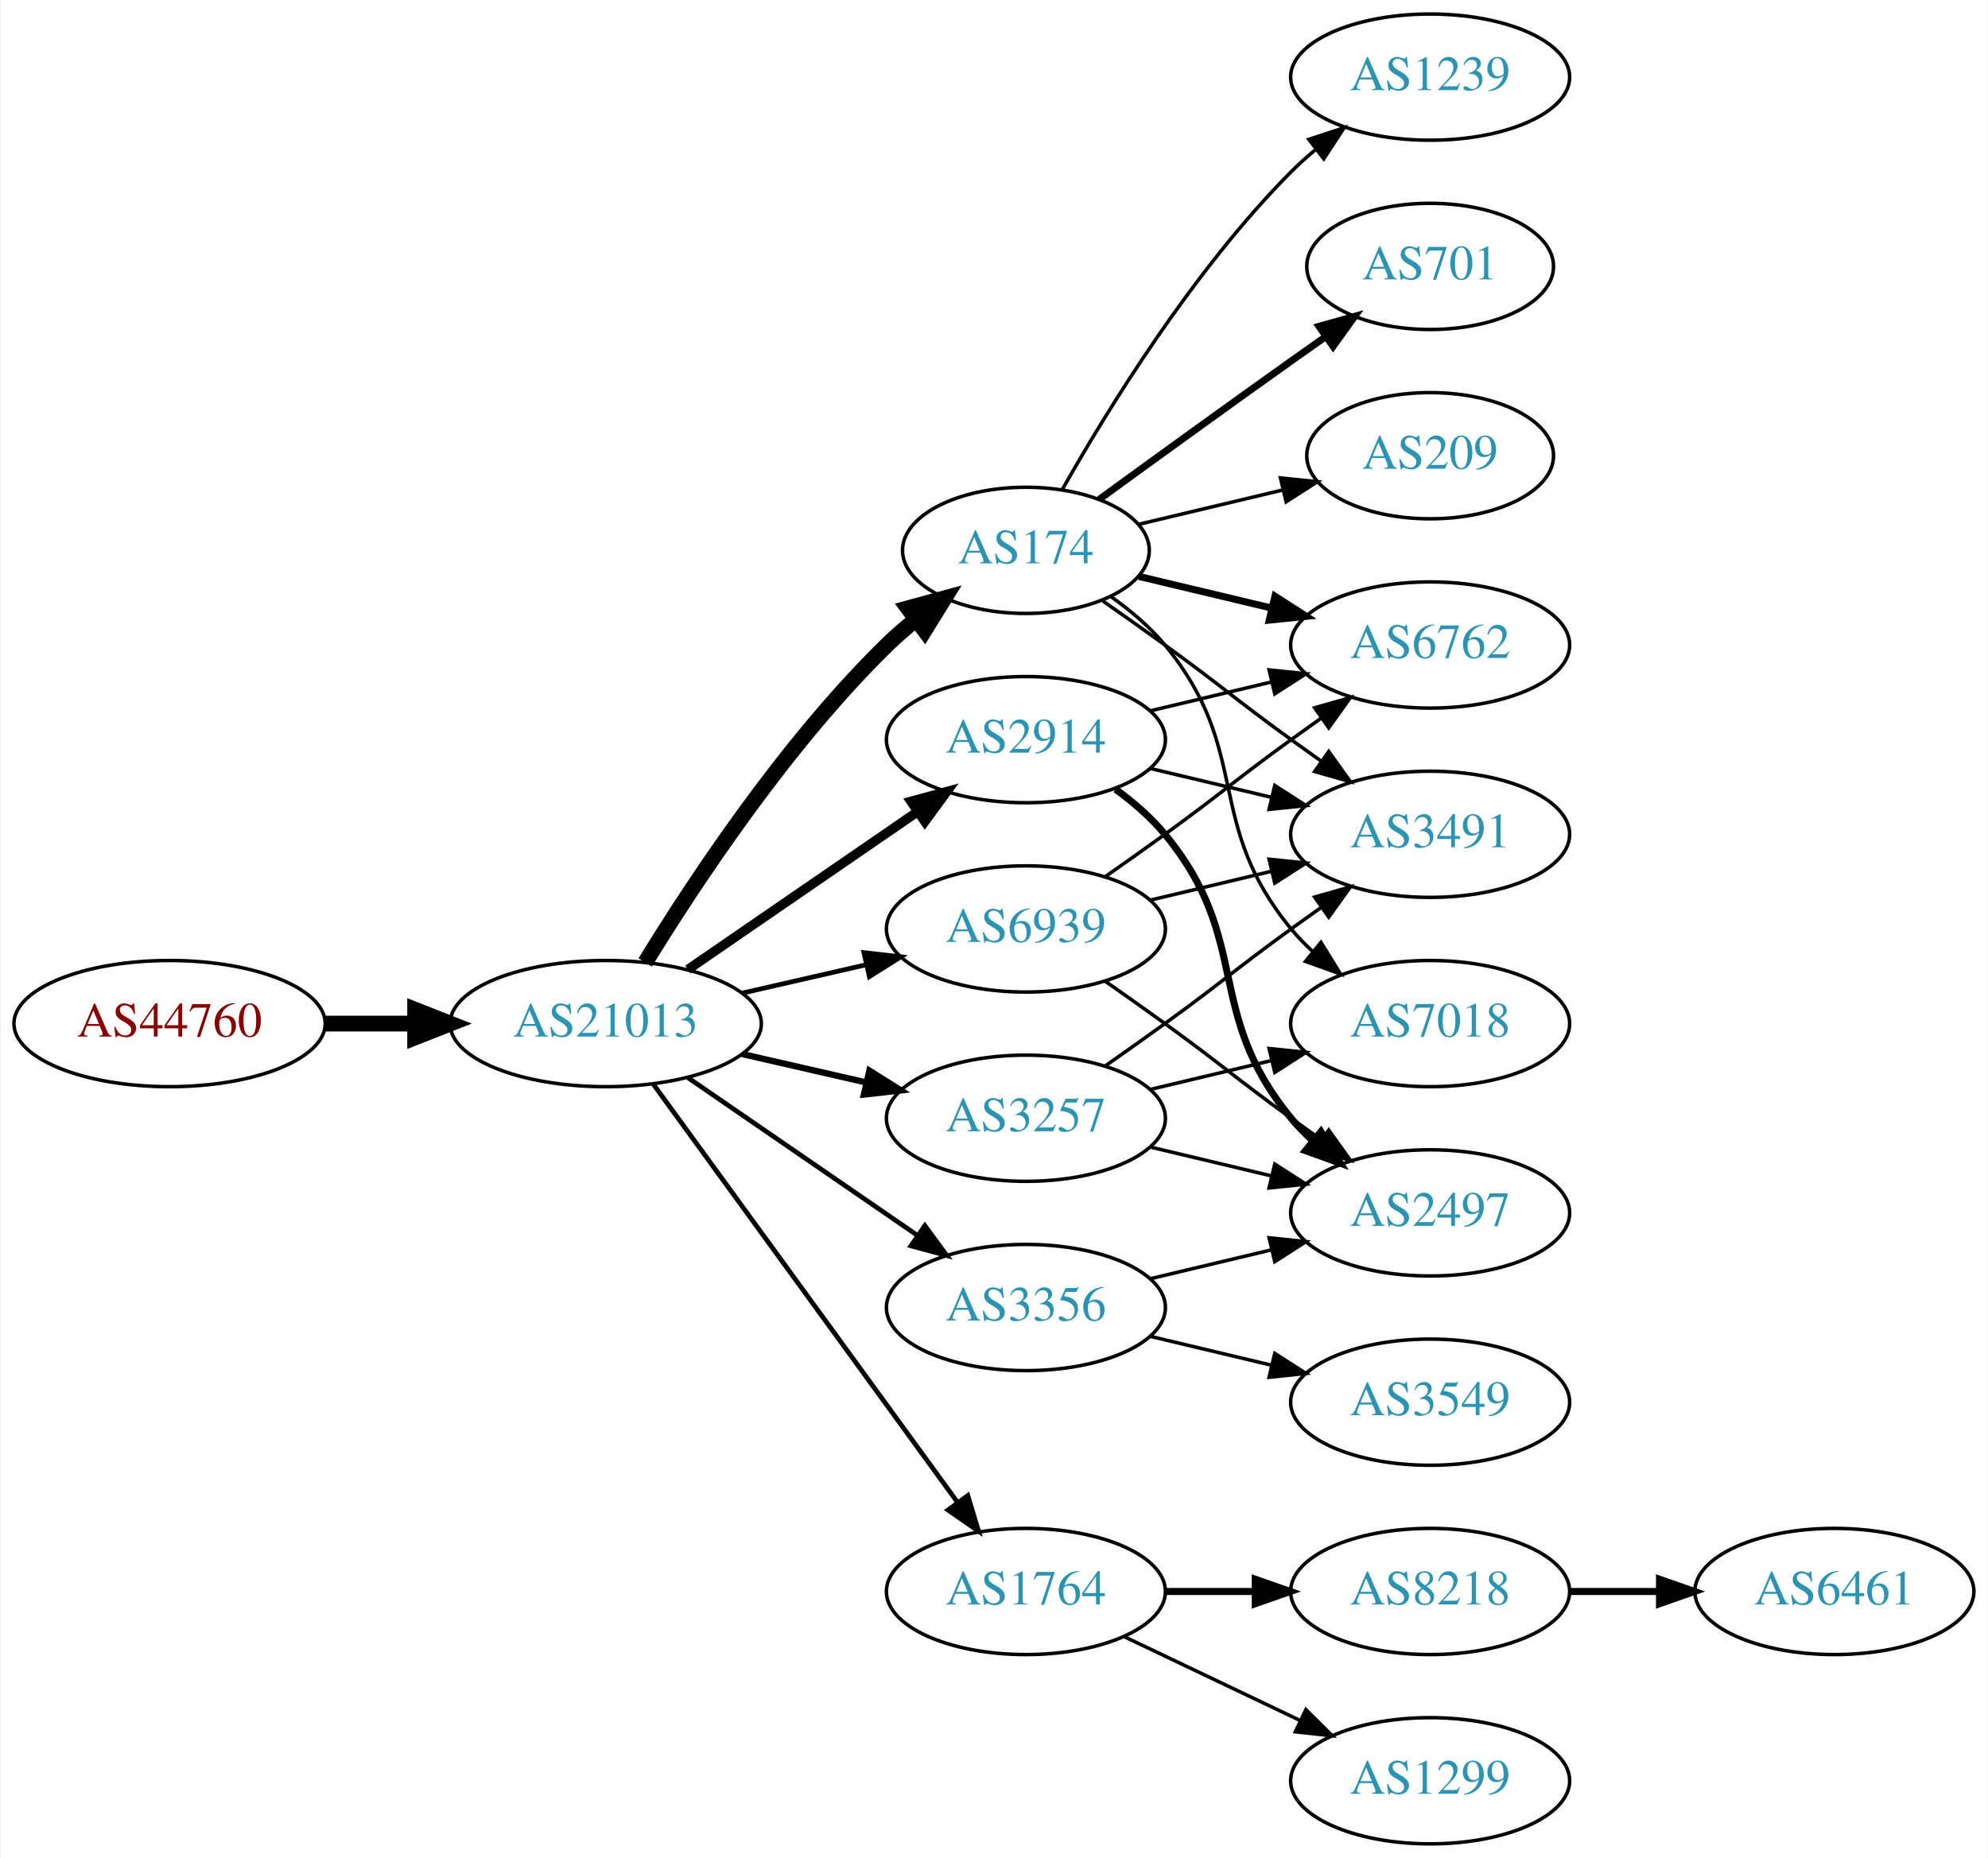
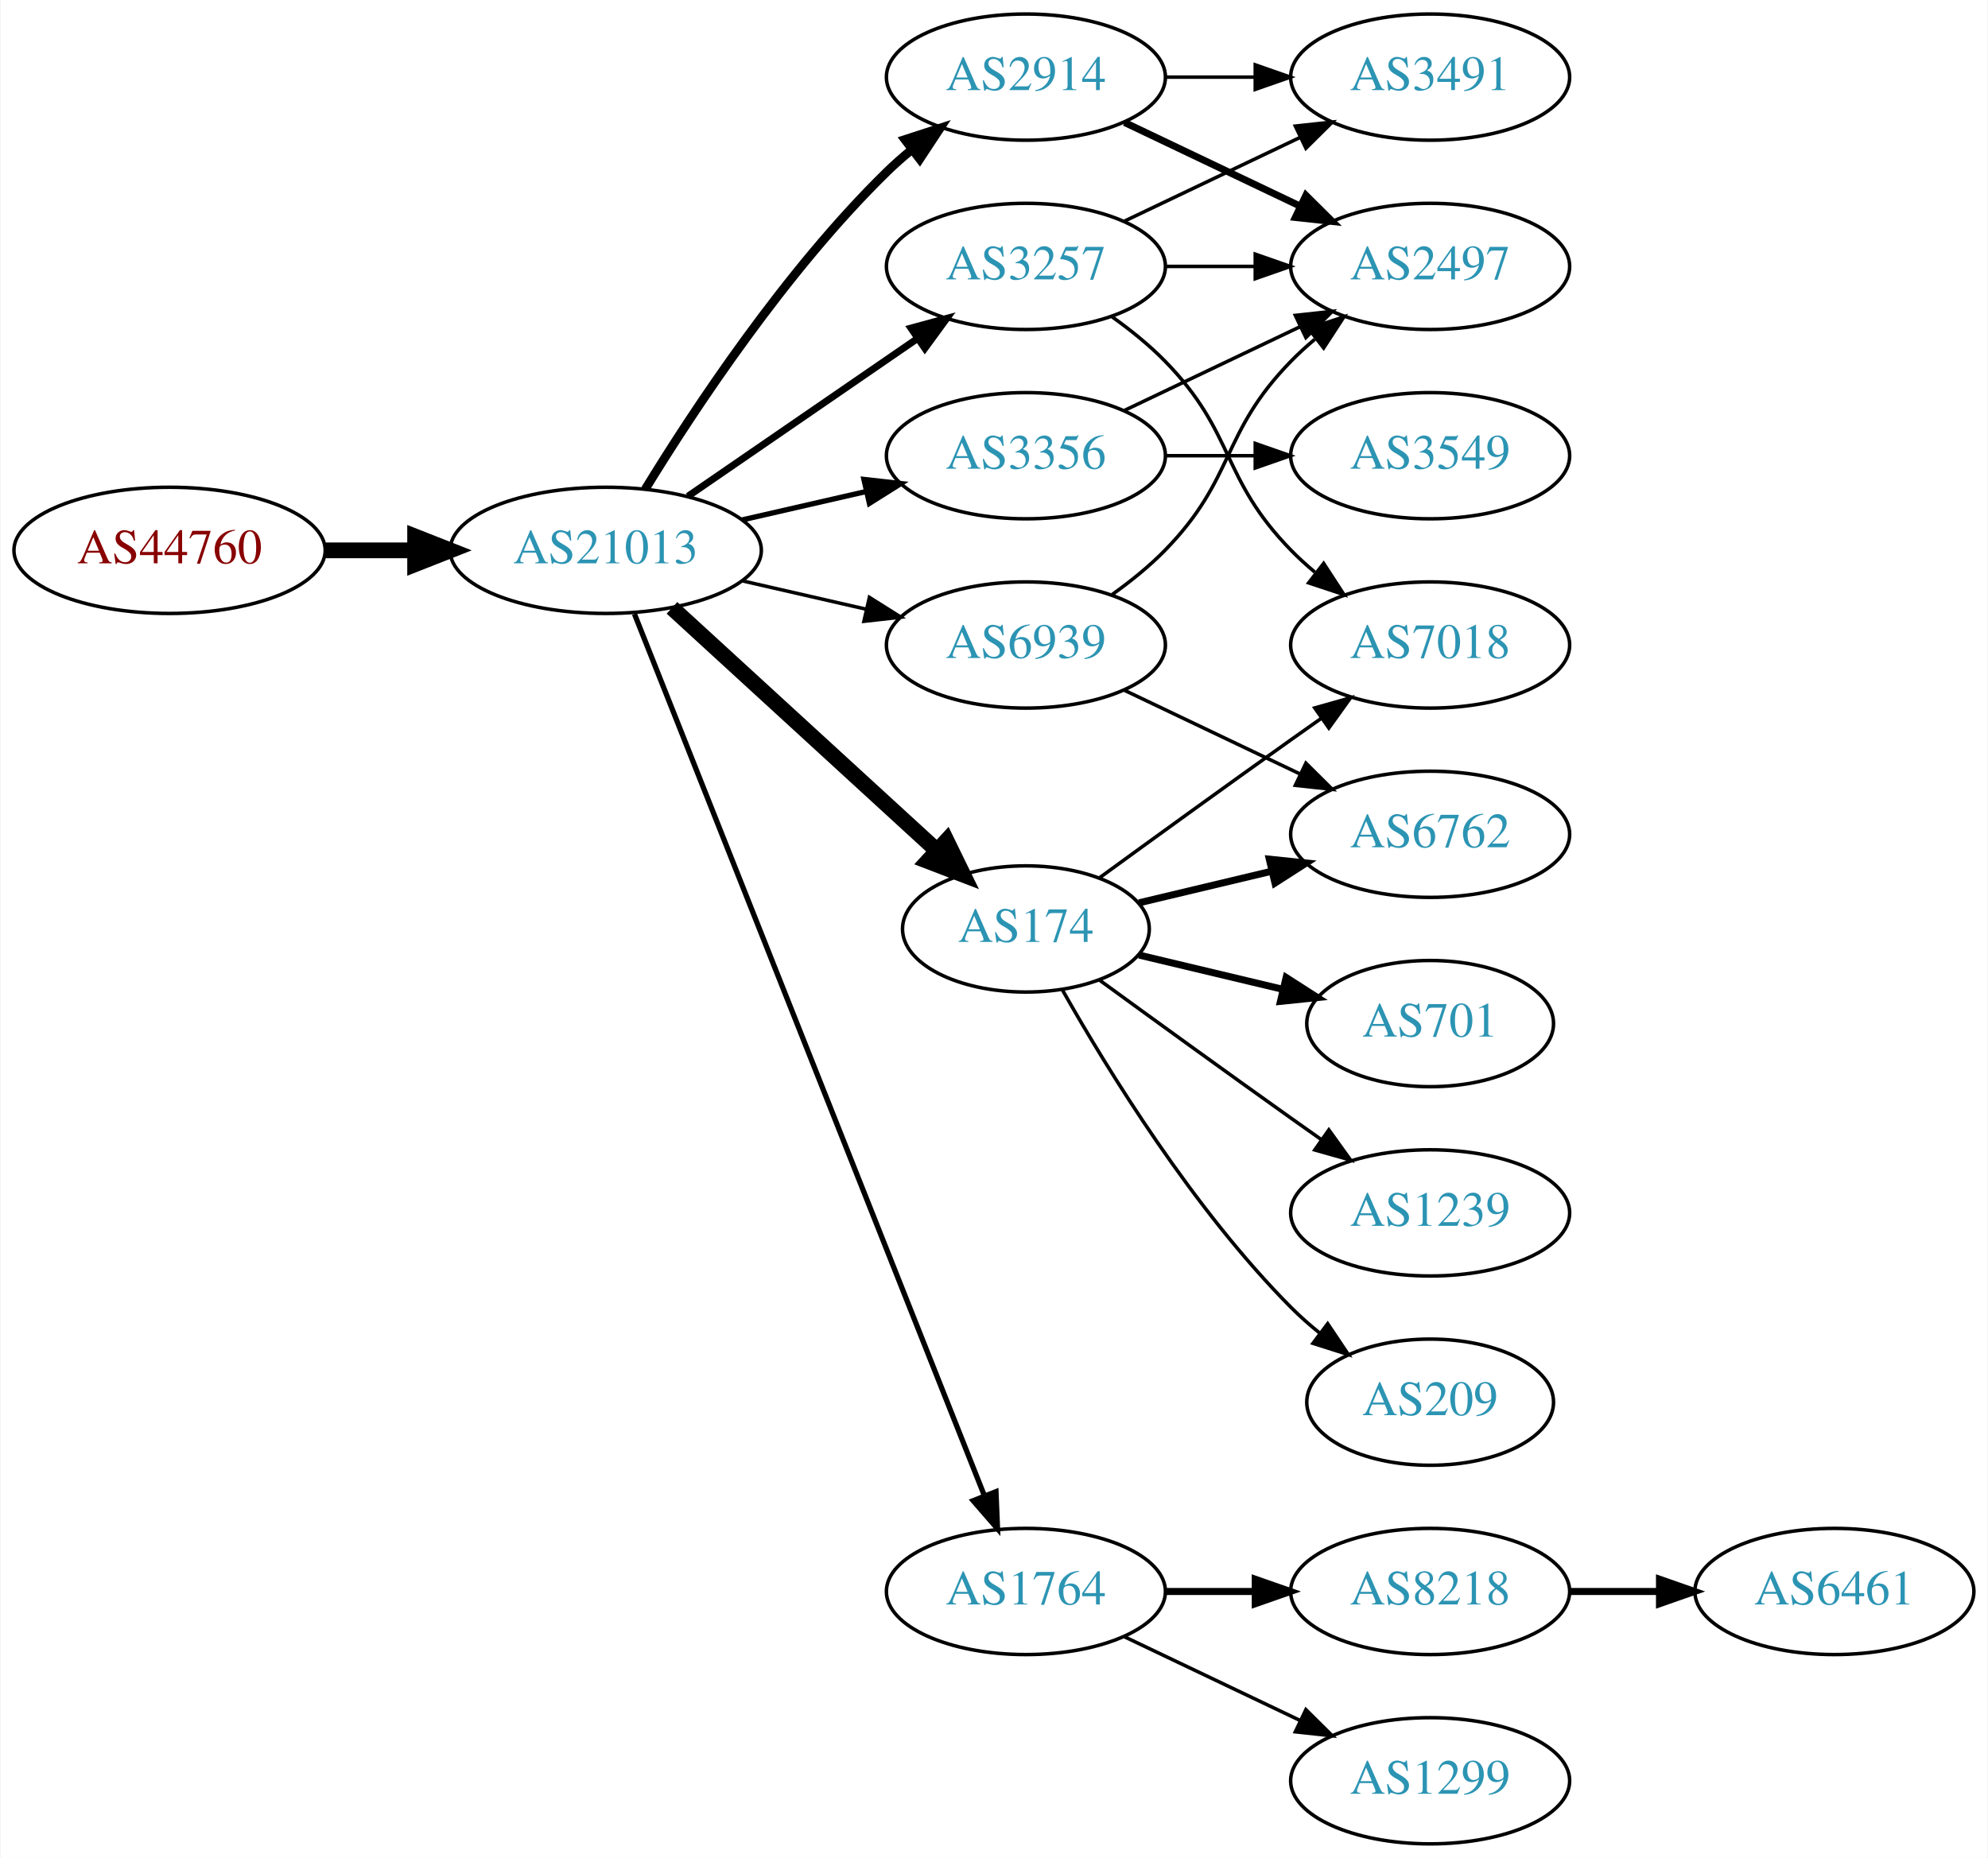
<svg xmlns="http://www.w3.org/2000/svg" xmlns:xlink="http://www.w3.org/1999/xlink" width="567pt" height="530pt" viewBox="0.00 0.00 566.66 530.00">
  <g id="graph0" class="graph" transform="scale(1 1) rotate(0) translate(4 526)">
    <polygon fill="white" stroke="none" points="-4,4 -4,-526 562.663,-526 562.663,4 -4,4" />
    <g id="node1" class="node">
      <g id="a_node1">
        <a xlink:href="/asn/44760" xlink:title="AS44760 ~ Skidata AG [AT]">
-           <ellipse fill="#ffffff" stroke="black" cx="44.196" cy="-234" rx="44.393" ry="18" />
-           <text text-anchor="middle" x="44.196" y="-230.3" font-family="Times,serif" font-size="14.00" fill="#880000">AS44760</text>
+           <ellipse fill="#ffffff" stroke="black" cx="44.196" cy="-369" rx="44.393" ry="18" />
+           <text text-anchor="middle" x="44.196" y="-365.3" font-family="Times,serif" font-size="14.00" fill="#880000">AS44760</text>
        </a>
      </g>
    </g>
    <g id="node2" class="node">
      <g id="a_node2">
        <a xlink:href="/asn/21013" xlink:title="AS21013 ~ Wels, AT [AT]">
-           <ellipse fill="#ffffff" stroke="black" cx="168.588" cy="-234" rx="44.393" ry="18" />
-           <text text-anchor="middle" x="168.588" y="-230.3" font-family="Times,serif" font-size="14.00" fill="#2c94b3">AS21013</text>
+           <ellipse fill="#ffffff" stroke="black" cx="168.588" cy="-369" rx="44.393" ry="18" />
+           <text text-anchor="middle" x="168.588" y="-365.3" font-family="Times,serif" font-size="14.00" fill="#2c94b3">AS21013</text>
        </a>
      </g>
    </g>
    <g id="edge1" class="edge">
-       <path fill="none" stroke="black" stroke-width="4.5" d="M88.692,-234C96.898,-234 105.569,-234 114.041,-234" />
-       <polygon fill="black" stroke="black" stroke-width="4.5" points="114.233,-237.938 124.233,-234 114.233,-230.063 114.233,-237.938" />
+       <path fill="none" stroke="black" stroke-width="4.5" d="M88.692,-369C96.898,-369 105.569,-369 114.041,-369" />
+       <polygon fill="black" stroke="black" stroke-width="4.5" points="114.233,-372.938 124.233,-369 114.233,-365.063 114.233,-372.938" />
    </g>
    <g id="node3" class="node">
      <g id="a_node3">
-         <a xlink:href="/asn/174" xlink:title="AS174 ~ Cogent Communications [US]">
-           <ellipse fill="#ffffff" stroke="black" cx="288.431" cy="-369" rx="35.194" ry="18" />
-           <text text-anchor="middle" x="288.431" y="-365.3" font-family="Times,serif" font-size="14.00" fill="#2c94b3">AS174</text>
+         <a xlink:href="/asn/2914" xlink:title="AS2914 ~ NTT America, Inc. [US]">
+           <ellipse fill="#ffffff" stroke="black" cx="288.431" cy="-504" rx="39.794" ry="18" />
+           <text text-anchor="middle" x="288.431" y="-500.3" font-family="Times,serif" font-size="14.00" fill="#2c94b3">AS2914</text>
        </a>
      </g>
    </g>
    <g id="edge2" class="edge">
-       <path fill="none" stroke="black" stroke-width="4.5" d="M179.854,-251.44C193.662,-273.991 219.851,-313.722 248.784,-342 251.32,-344.478 254.103,-346.89 256.979,-349.188" />
-       <polygon fill="black" stroke="black" stroke-width="4.5" points="254.826,-352.495 265.195,-355.321 259.537,-346.184 254.826,-352.495" />
+       <path fill="none" stroke="black" stroke-width="2.5" d="M179.854,-386.44C193.662,-408.991 219.851,-448.722 248.784,-477 250.924,-479.092 253.242,-481.137 255.642,-483.106" />
+       <polygon fill="black" stroke="black" stroke-width="2.5" points="253.908,-486.185 263.983,-489.464 258.152,-480.618 253.908,-486.185" />
    </g>
    <g id="node4" class="node">
      <g id="a_node4">
-         <a xlink:href="/asn/3356" xlink:title="AS3356 ~ Level 3 Parent, LLC [US]">
-           <ellipse fill="#ffffff" stroke="black" cx="288.431" cy="-153" rx="39.794" ry="18" />
-           <text text-anchor="middle" x="288.431" y="-149.3" font-family="Times,serif" font-size="14.00" fill="#2c94b3">AS3356</text>
+         <a xlink:href="/asn/174" xlink:title="AS174 ~ Cogent Communications [US]">
+           <ellipse fill="#ffffff" stroke="black" cx="288.431" cy="-261" rx="35.194" ry="18" />
+           <text text-anchor="middle" x="288.431" y="-257.3" font-family="Times,serif" font-size="14.00" fill="#2c94b3">AS174</text>
        </a>
      </g>
    </g>
    <g id="edge3" class="edge">
-       <path fill="none" stroke="black" stroke-width="1.35" d="M192.031,-218.574C210.612,-205.802 237.173,-187.545 257.553,-173.537" />
-       <polygon fill="black" stroke="black" stroke-width="1.35" points="259.609,-176.371 265.867,-167.822 255.643,-170.602 259.609,-176.371" />
+       <path fill="none" stroke="black" stroke-width="4.5" d="M187.486,-352.597C207.645,-334.122 240.521,-303.991 263.024,-283.368" />
+       <polygon fill="black" stroke="black" stroke-width="4.5" points="265.802,-286.164 270.514,-276.504 260.481,-280.358 265.802,-286.164" />
    </g>
    <g id="node5" class="node">
      <g id="a_node5">
-         <a xlink:href="/asn/2914" xlink:title="AS2914 ~ NTT America, Inc. [US]">
-           <ellipse fill="#ffffff" stroke="black" cx="288.431" cy="-315" rx="39.794" ry="18" />
-           <text text-anchor="middle" x="288.431" y="-311.3" font-family="Times,serif" font-size="14.00" fill="#2c94b3">AS2914</text>
+         <a xlink:href="/asn/3257" xlink:title="AS3257 ~ GTT [DE]">
+           <ellipse fill="#ffffff" stroke="black" cx="288.431" cy="-450" rx="39.794" ry="18" />
+           <text text-anchor="middle" x="288.431" y="-446.3" font-family="Times,serif" font-size="14.00" fill="#2c94b3">AS3257</text>
        </a>
      </g>
    </g>
    <g id="edge4" class="edge">
-       <path fill="none" stroke="black" stroke-width="2.7" d="M192.031,-249.426C210.612,-262.198 237.173,-280.455 257.553,-294.463" />
-       <polygon fill="black" stroke="black" stroke-width="2.7" points="255.643,-297.398 265.867,-300.178 259.609,-291.629 255.643,-297.398" />
+       <path fill="none" stroke="black" stroke-width="2" d="M192.031,-384.426C210.612,-397.198 237.173,-415.455 257.553,-429.463" />
+       <polygon fill="black" stroke="black" stroke-width="2" points="255.643,-432.398 265.867,-435.178 259.609,-426.629 255.643,-432.398" />
    </g>
    <g id="node6" class="node">
      <g id="a_node6">
-         <a xlink:href="/asn/3257" xlink:title="AS3257 ~ GTT [DE]">
-           <ellipse fill="#ffffff" stroke="black" cx="288.431" cy="-207" rx="39.794" ry="18" />
-           <text text-anchor="middle" x="288.431" y="-203.3" font-family="Times,serif" font-size="14.00" fill="#2c94b3">AS3257</text>
-         </a>
-       </g>
-     </g>
-     <g id="edge5" class="edge">
-       <path fill="none" stroke="black" stroke-width="1.8" d="M207.523,-225.308C218.764,-222.733 231.176,-219.889 242.799,-217.226" />
-       <polygon fill="black" stroke="black" stroke-width="1.8" points="243.795,-220.588 252.761,-214.943 242.232,-213.765 243.795,-220.588" />
-     </g>
-     <g id="node7" class="node">
-       <g id="a_node7">
        <a xlink:href="/asn/1764" xlink:title="AS1764 ~ NEXTLAYER-AS [AT]">
          <ellipse fill="#ffffff" stroke="black" cx="288.431" cy="-72" rx="39.794" ry="18" />
          <text text-anchor="middle" x="288.431" y="-68.3" font-family="Times,serif" font-size="14.00" fill="#2c94b3">AS1764</text>
        </a>
      </g>
    </g>
+     <g id="edge5" class="edge">
+       <path fill="none" stroke="black" stroke-width="1.5" d="M176.782,-350.868C196.717,-300.627 252.759,-159.385 276.54,-99.447" />
+       <polygon fill="black" stroke="black" stroke-width="1.5" points="279.896,-100.48 280.331,-89.894 273.389,-97.898 279.896,-100.48" />
+     </g>
+     <g id="node7" class="node">
+       <g id="a_node7">
+         <a xlink:href="/asn/3356" xlink:title="AS3356 ~ Level 3 Parent, LLC [US]">
+           <ellipse fill="#ffffff" stroke="black" cx="288.431" cy="-396" rx="39.794" ry="18" />
+           <text text-anchor="middle" x="288.431" y="-392.3" font-family="Times,serif" font-size="14.00" fill="#2c94b3">AS3356</text>
+         </a>
+       </g>
+     </g>
    <g id="edge6" class="edge">
-       <path fill="none" stroke="black" stroke-width="1.35" d="M182.199,-216.663C203.02,-188.04 244.683,-130.767 268.871,-97.514" />
-       <polygon fill="black" stroke="black" stroke-width="1.35" points="271.858,-99.358 274.91,-89.212 266.197,-95.24 271.858,-99.358" />
+       <path fill="none" stroke="black" stroke-width="1.5" d="M207.523,-377.692C218.764,-380.267 231.176,-383.111 242.799,-385.774" />
+       <polygon fill="black" stroke="black" stroke-width="1.5" points="242.232,-389.235 252.761,-388.057 243.795,-382.412 242.232,-389.235" />
    </g>
    <g id="node8" class="node">
      <g id="a_node8">
        <a xlink:href="/asn/6939" xlink:title="AS6939 ~ Hurricane Electric LLC [US]">
-           <ellipse fill="#ffffff" stroke="black" cx="288.431" cy="-261" rx="39.794" ry="18" />
-           <text text-anchor="middle" x="288.431" y="-257.3" font-family="Times,serif" font-size="14.00" fill="#2c94b3">AS6939</text>
+           <ellipse fill="#ffffff" stroke="black" cx="288.431" cy="-342" rx="39.794" ry="18" />
+           <text text-anchor="middle" x="288.431" y="-338.3" font-family="Times,serif" font-size="14.00" fill="#2c94b3">AS6939</text>
        </a>
      </g>
    </g>
    <g id="edge7" class="edge">
-       <path fill="none" stroke="black" stroke-width="1.35" d="M207.523,-242.692C218.764,-245.267 231.176,-248.111 242.799,-250.774" />
-       <polygon fill="black" stroke="black" stroke-width="1.35" points="242.232,-254.235 252.761,-253.057 243.795,-247.412 242.232,-254.235" />
+       <path fill="none" stroke="black" d="M207.523,-360.308C218.764,-357.733 231.176,-354.889 242.799,-352.226" />
+       <polygon fill="black" stroke="black" points="243.795,-355.588 252.761,-349.943 242.232,-348.765 243.795,-355.588" />
+     </g>
+     <g id="node14" class="node">
+       <g id="a_node14">
+         <a xlink:href="/asn/2497" xlink:title="AS2497 ~ Internet Initiative Japan Inc. [JP]">
+           <ellipse fill="#ffffff" stroke="black" cx="403.724" cy="-450" rx="39.794" ry="18" />
+           <text text-anchor="middle" x="403.724" y="-446.3" font-family="Times,serif" font-size="14.00" fill="#2c94b3">AS2497</text>
+         </a>
+       </g>
+     </g>
+     <g id="edge13" class="edge">
+       <path fill="none" stroke="black" stroke-width="2" d="M316.567,-491.066C331.561,-483.919 350.382,-474.948 366.605,-467.215" />
+       <polygon fill="black" stroke="black" stroke-width="2" points="368.288,-470.291 375.809,-462.829 365.276,-463.972 368.288,-470.291" />
+     </g>
+     <g id="node15" class="node">
+       <g id="a_node15">
+         <a xlink:href="/asn/3491" xlink:title="AS3491 ~ PCCW Global, Inc. [US]">
+           <ellipse fill="#ffffff" stroke="black" cx="403.724" cy="-504" rx="39.794" ry="18" />
+           <text text-anchor="middle" x="403.724" y="-500.3" font-family="Times,serif" font-size="14.00" fill="#2c94b3">AS3491</text>
+         </a>
+       </g>
+     </g>
+     <g id="edge14" class="edge">
+       <path fill="none" stroke="black" d="M328.103,-504C336.306,-504 345.07,-504 353.602,-504" />
+       <polygon fill="black" stroke="black" points="353.841,-507.5 363.841,-504 353.841,-500.5 353.841,-507.5" />
    </g>
    <g id="node9" class="node">
      <g id="a_node9">
        <a xlink:href="/asn/6762" xlink:title="AS6762 ~ TELECOM ITALIA SPARKLE S.p.A. [IT]">
-           <ellipse fill="#ffffff" stroke="black" cx="403.724" cy="-342" rx="39.794" ry="18" />
-           <text text-anchor="middle" x="403.724" y="-338.3" font-family="Times,serif" font-size="14.00" fill="#2c94b3">AS6762</text>
+           <ellipse fill="#ffffff" stroke="black" cx="403.724" cy="-288" rx="39.794" ry="18" />
+           <text text-anchor="middle" x="403.724" y="-284.3" font-family="Times,serif" font-size="14.00" fill="#2c94b3">AS6762</text>
        </a>
      </g>
    </g>
    <g id="edge8" class="edge">
-       <path fill="none" stroke="black" stroke-width="2" d="M320.688,-361.551C332.368,-358.767 345.864,-355.551 358.493,-352.541" />
-       <polygon fill="black" stroke="black" stroke-width="2" points="359.469,-355.907 368.385,-350.184 357.846,-349.097 359.469,-355.907" />
+       <path fill="none" stroke="black" stroke-width="2" d="M320.688,-268.449C332.368,-271.233 345.864,-274.449 358.493,-277.459" />
+       <polygon fill="black" stroke="black" stroke-width="2" points="357.846,-280.903 368.385,-279.816 359.469,-274.093 357.846,-280.903" />
    </g>
    <g id="node10" class="node">
      <g id="a_node10">
-         <a xlink:href="/asn/1239" xlink:title="AS1239 ~ Sprint [US]">
-           <ellipse fill="#ffffff" stroke="black" cx="403.724" cy="-504" rx="39.794" ry="18" />
-           <text text-anchor="middle" x="403.724" y="-500.3" font-family="Times,serif" font-size="14.00" fill="#2c94b3">AS1239</text>
+         <a xlink:href="/asn/701" xlink:title="AS701 ~ UUNET [US]">
+           <ellipse fill="#ffffff" stroke="black" cx="403.724" cy="-234" rx="35.194" ry="18" />
+           <text text-anchor="middle" x="403.724" y="-230.3" font-family="Times,serif" font-size="14.00" fill="#2c94b3">AS701</text>
        </a>
      </g>
    </g>
    <g id="edge9" class="edge">
-       <path fill="none" stroke="black" d="M298.891,-386.49C311.672,-409.096 336.105,-448.886 364.077,-477 366.188,-479.121 368.484,-481.188 370.87,-483.171" />
-       <polygon fill="black" stroke="black" points="369.122,-486.242 379.185,-489.556 373.385,-480.69 369.122,-486.242" />
+       <path fill="none" stroke="black" stroke-width="2" d="M320.688,-253.551C333.319,-250.541 348.073,-247.024 361.559,-243.81" />
+       <polygon fill="black" stroke="black" stroke-width="2" points="362.652,-247.148 371.568,-241.425 361.029,-240.339 362.652,-247.148" />
    </g>
    <g id="node11" class="node">
      <g id="a_node11">
-         <a xlink:href="/asn/3491" xlink:title="AS3491 ~ PCCW Global, Inc. [US]">
-           <ellipse fill="#ffffff" stroke="black" cx="403.724" cy="-288" rx="39.794" ry="18" />
-           <text text-anchor="middle" x="403.724" y="-284.3" font-family="Times,serif" font-size="14.00" fill="#2c94b3">AS3491</text>
+         <a xlink:href="/asn/1239" xlink:title="AS1239 ~ Sprint [US]">
+           <ellipse fill="#ffffff" stroke="black" cx="403.724" cy="-180" rx="39.794" ry="18" />
+           <text text-anchor="middle" x="403.724" y="-176.3" font-family="Times,serif" font-size="14.00" fill="#2c94b3">AS1239</text>
        </a>
      </g>
    </g>
    <g id="edge10" class="edge">
-       <path fill="none" stroke="black" d="M310.381,-354.555C316.144,-350.529 322.376,-346.128 328.077,-342 344.277,-330.271 347.877,-326.729 364.077,-315 366.88,-312.971 369.812,-310.875 372.752,-308.79" />
-       <polygon fill="black" stroke="black" points="374.803,-311.627 380.967,-303.009 370.775,-305.903 374.803,-311.627" />
+       <path fill="none" stroke="black" d="M309.327,-246.471C324.328,-235.55 345.436,-220.253 364.077,-207 366.898,-204.995 369.841,-202.915 372.789,-200.841" />
+       <polygon fill="black" stroke="black" points="374.835,-203.681 381.013,-195.074 370.816,-197.95 374.835,-203.681" />
    </g>
    <g id="node12" class="node">
      <g id="a_node12">
-         <a xlink:href="/asn/701" xlink:title="AS701 ~ UUNET [US]">
-           <ellipse fill="#ffffff" stroke="black" cx="403.724" cy="-450" rx="35.194" ry="18" />
-           <text text-anchor="middle" x="403.724" y="-446.3" font-family="Times,serif" font-size="14.00" fill="#2c94b3">AS701</text>
+         <a xlink:href="/asn/7018" xlink:title="AS7018 ~ AT&amp;T Services, Inc. [US]">
+           <ellipse fill="#ffffff" stroke="black" cx="403.724" cy="-342" rx="39.794" ry="18" />
+           <text text-anchor="middle" x="403.724" y="-338.3" font-family="Times,serif" font-size="14.00" fill="#2c94b3">AS7018</text>
        </a>
      </g>
    </g>
    <g id="edge11" class="edge">
-       <path fill="none" stroke="black" stroke-width="2" d="M309.327,-383.529C324.328,-394.45 345.436,-409.747 364.077,-423 367.288,-425.282 370.657,-427.661 374.011,-430.018" />
-       <polygon fill="black" stroke="black" stroke-width="2" points="372.023,-432.899 382.222,-435.77 376.039,-427.166 372.023,-432.899" />
+       <path fill="none" stroke="black" d="M309.327,-275.529C324.328,-286.45 345.436,-301.747 364.077,-315 366.898,-317.005 369.841,-319.085 372.789,-321.159" />
+       <polygon fill="black" stroke="black" points="370.816,-324.05 381.013,-326.926 374.835,-318.319 370.816,-324.05" />
    </g>
    <g id="node13" class="node">
      <g id="a_node13">
-         <a xlink:href="/asn/7018" xlink:title="AS7018 ~ AT&amp;T Services, Inc. [US]">
-           <ellipse fill="#ffffff" stroke="black" cx="403.724" cy="-234" rx="39.794" ry="18" />
-           <text text-anchor="middle" x="403.724" y="-230.3" font-family="Times,serif" font-size="14.00" fill="#2c94b3">AS7018</text>
+         <a xlink:href="/asn/209" xlink:title="AS209 ~ CenturyLink Communications, LLC [US]">
+           <ellipse fill="#ffffff" stroke="black" cx="403.724" cy="-126" rx="35.194" ry="18" />
+           <text text-anchor="middle" x="403.724" y="-122.3" font-family="Times,serif" font-size="14.00" fill="#2c94b3">AS209</text>
        </a>
      </g>
    </g>
    <g id="edge12" class="edge">
-       <path fill="none" stroke="black" d="M312.804,-355.712C318.308,-351.809 323.807,-347.178 328.077,-342 353.142,-311.606 339.013,-291.394 364.077,-261 365.932,-258.75 368.02,-256.604 370.238,-254.576" />
-       <polygon fill="black" stroke="black" points="372.587,-257.177 378.143,-248.156 368.174,-251.744 372.587,-257.177" />
-     </g>
-     <g id="node14" class="node">
-       <g id="a_node14">
-         <a xlink:href="/asn/209" xlink:title="AS209 ~ CenturyLink Communications, LLC [US]">
-           <ellipse fill="#ffffff" stroke="black" cx="403.724" cy="-396" rx="35.194" ry="18" />
-           <text text-anchor="middle" x="403.724" y="-392.3" font-family="Times,serif" font-size="14.00" fill="#2c94b3">AS209</text>
-         </a>
-       </g>
-     </g>
-     <g id="edge13" class="edge">
-       <path fill="none" stroke="black" d="M320.688,-376.449C333.319,-379.459 348.073,-382.976 361.559,-386.19" />
-       <polygon fill="black" stroke="black" points="361.029,-389.661 371.568,-388.575 362.652,-382.852 361.029,-389.661" />
-     </g>
-     <g id="node15" class="node">
-       <g id="a_node15">
-         <a xlink:href="/asn/2497" xlink:title="AS2497 ~ Internet Initiative Japan Inc. [JP]">
-           <ellipse fill="#ffffff" stroke="black" cx="403.724" cy="-180" rx="39.794" ry="18" />
-           <text text-anchor="middle" x="403.724" y="-176.3" font-family="Times,serif" font-size="14.00" fill="#2c94b3">AS2497</text>
-         </a>
-       </g>
+       <path fill="none" stroke="black" d="M298.891,-243.51C311.672,-220.904 336.105,-181.114 364.077,-153 366.578,-150.487 369.338,-148.051 372.199,-145.739" />
+       <polygon fill="black" stroke="black" points="374.5,-148.389 380.396,-139.587 370.298,-142.79 374.5,-148.389" />
+     </g>
+     <g id="edge15" class="edge">
+       <path fill="none" stroke="black" d="M313.025,-435.611C318.281,-431.852 323.613,-427.563 328.077,-423 348.25,-402.383 343.905,-389.617 364.077,-369 366.17,-366.861 368.453,-364.782 370.83,-362.79" />
+       <polygon fill="black" stroke="black" points="373.349,-365.268 379.13,-356.389 369.074,-359.725 373.349,-365.268" />
+     </g>
+     <g id="edge16" class="edge">
+       <path fill="none" stroke="black" d="M328.103,-450C336.306,-450 345.07,-450 353.602,-450" />
+       <polygon fill="black" stroke="black" points="353.841,-453.5 363.841,-450 353.841,-446.5 353.841,-453.5" />
    </g>
    <g id="edge17" class="edge">
-       <path fill="none" stroke="black" d="M324.038,-161.248C334.909,-163.838 347.064,-166.735 358.506,-169.462" />
-       <polygon fill="black" stroke="black" points="357.789,-172.889 368.328,-171.803 359.412,-166.08 357.789,-172.889" />
+       <path fill="none" stroke="black" d="M316.567,-462.934C331.561,-470.081 350.382,-479.052 366.605,-486.785" />
+       <polygon fill="black" stroke="black" points="365.276,-490.028 375.809,-491.171 368.288,-483.709 365.276,-490.028" />
    </g>
    <g id="node16" class="node">
      <g id="a_node16">
-         <a xlink:href="/asn/3549" xlink:title="AS3549 ~ Level 3 Parent, LLC [US]">
-           <ellipse fill="#ffffff" stroke="black" cx="403.724" cy="-126" rx="39.794" ry="18" />
-           <text text-anchor="middle" x="403.724" y="-122.3" font-family="Times,serif" font-size="14.00" fill="#2c94b3">AS3549</text>
-         </a>
-       </g>
-     </g>
-     <g id="edge18" class="edge">
-       <path fill="none" stroke="black" d="M324.038,-144.752C334.909,-142.162 347.064,-139.265 358.506,-136.538" />
-       <polygon fill="black" stroke="black" points="359.412,-139.92 368.328,-134.197 357.789,-133.111 359.412,-139.92" />
-     </g>
-     <g id="edge14" class="edge">
-       <path fill="none" stroke="black" d="M324.038,-323.248C334.909,-325.838 347.064,-328.735 358.506,-331.462" />
-       <polygon fill="black" stroke="black" points="357.789,-334.889 368.328,-333.803 359.412,-328.08 357.789,-334.889" />
-     </g>
-     <g id="edge16" class="edge">
-       <path fill="none" stroke="black" d="M324.038,-306.752C334.909,-304.162 347.064,-301.265 358.506,-298.538" />
-       <polygon fill="black" stroke="black" points="359.412,-301.92 368.328,-296.197 357.789,-295.111 359.412,-301.92" />
-     </g>
-     <g id="edge15" class="edge">
-       <path fill="none" stroke="black" stroke-width="2" d="M314.012,-300.844C319.106,-297.128 324.12,-292.799 328.077,-288 353.142,-257.606 339.013,-237.394 364.077,-207 365.932,-204.75 368.02,-202.604 370.238,-200.576" />
-       <polygon fill="black" stroke="black" stroke-width="2" points="372.587,-203.177 378.143,-194.156 368.174,-197.744 372.587,-203.177" />
-     </g>
-     <g id="edge20" class="edge">
-       <path fill="none" stroke="black" d="M311.188,-222.009C316.722,-225.879 322.641,-230.064 328.077,-234 344.277,-245.729 347.877,-249.271 364.077,-261 366.88,-263.029 369.812,-265.125 372.752,-267.21" />
-       <polygon fill="black" stroke="black" points="370.775,-270.097 380.967,-272.991 374.803,-264.373 370.775,-270.097" />
-     </g>
-     <g id="edge19" class="edge">
-       <path fill="none" stroke="black" d="M324.038,-215.248C334.909,-217.838 347.064,-220.735 358.506,-223.462" />
-       <polygon fill="black" stroke="black" points="357.789,-226.889 368.328,-225.803 359.412,-220.08 357.789,-226.889" />
-     </g>
-     <g id="edge21" class="edge">
-       <path fill="none" stroke="black" d="M324.038,-198.752C334.909,-196.162 347.064,-193.265 358.506,-190.538" />
-       <polygon fill="black" stroke="black" points="359.412,-193.92 368.328,-188.197 357.789,-187.111 359.412,-193.92" />
-     </g>
-     <g id="node17" class="node">
-       <g id="a_node17">
        <a xlink:href="/asn/8218" xlink:title="AS8218 ~ legacy Neotelecoms [FR]">
          <ellipse fill="#ffffff" stroke="black" cx="403.724" cy="-72" rx="39.794" ry="18" />
          <text text-anchor="middle" x="403.724" y="-68.3" font-family="Times,serif" font-size="14.00" fill="#2c94b3">AS8218</text>
        </a>
      </g>
    </g>
-     <g id="edge22" class="edge">
+     <g id="edge18" class="edge">
      <path fill="none" stroke="black" stroke-width="2" d="M328.103,-72C336.306,-72 345.07,-72 353.602,-72" />
      <polygon fill="black" stroke="black" stroke-width="2" points="353.841,-75.5 363.841,-72 353.841,-68.5 353.841,-75.5" />
    </g>
-     <g id="node18" class="node">
-       <g id="a_node18">
+     <g id="node17" class="node">
+       <g id="a_node17">
        <a xlink:href="/asn/1299" xlink:title="AS1299 ~ Telia Carrier [EU]">
          <ellipse fill="#ffffff" stroke="black" cx="403.724" cy="-18" rx="39.794" ry="18" />
          <text text-anchor="middle" x="403.724" y="-14.3" font-family="Times,serif" font-size="14.00" fill="#2c94b3">AS1299</text>
        </a>
      </g>
    </g>
-     <g id="edge23" class="edge">
+     <g id="edge19" class="edge">
      <path fill="none" stroke="black" d="M316.567,-59.066C331.561,-51.919 350.382,-42.948 366.605,-35.215" />
      <polygon fill="black" stroke="black" points="368.288,-38.291 375.809,-30.829 365.276,-31.972 368.288,-38.291" />
    </g>
-     <g id="edge25" class="edge">
-       <path fill="none" stroke="black" d="M311.188,-276.009C316.722,-279.879 322.641,-284.064 328.077,-288 344.277,-299.729 347.877,-303.271 364.077,-315 366.88,-317.029 369.812,-319.125 372.752,-321.21" />
-       <polygon fill="black" stroke="black" points="370.775,-324.097 380.967,-326.991 374.803,-318.373 370.775,-324.097" />
-     </g>
-     <g id="edge26" class="edge">
-       <path fill="none" stroke="black" d="M324.038,-269.248C334.909,-271.838 347.064,-274.735 358.506,-277.462" />
-       <polygon fill="black" stroke="black" points="357.789,-280.889 368.328,-279.803 359.412,-274.08 357.789,-280.889" />
-     </g>
-     <g id="edge27" class="edge">
-       <path fill="none" stroke="black" d="M311.188,-245.991C316.722,-242.121 322.641,-237.936 328.077,-234 344.277,-222.271 347.877,-218.729 364.077,-207 366.88,-204.971 369.812,-202.875 372.752,-200.79" />
-       <polygon fill="black" stroke="black" points="374.803,-203.627 380.967,-195.009 370.775,-197.903 374.803,-203.627" />
+     <g id="edge21" class="edge">
+       <path fill="none" stroke="black" d="M316.567,-408.934C331.561,-416.081 350.382,-425.052 366.605,-432.785" />
+       <polygon fill="black" stroke="black" points="365.276,-436.028 375.809,-437.171 368.288,-429.709 365.276,-436.028" />
    </g>
    <g id="node19" class="node">
      <g id="a_node19">
+         <a xlink:href="/asn/3549" xlink:title="AS3549 ~ Level 3 Parent, LLC [US]">
+           <ellipse fill="#ffffff" stroke="black" cx="403.724" cy="-396" rx="39.794" ry="18" />
+           <text text-anchor="middle" x="403.724" y="-392.3" font-family="Times,serif" font-size="14.00" fill="#2c94b3">AS3549</text>
+         </a>
+       </g>
+     </g>
+     <g id="edge22" class="edge">
+       <path fill="none" stroke="black" d="M328.103,-396C336.306,-396 345.07,-396 353.602,-396" />
+       <polygon fill="black" stroke="black" points="353.841,-399.5 363.841,-396 353.841,-392.5 353.841,-399.5" />
+     </g>
+     <g id="edge24" class="edge">
+       <path fill="none" stroke="black" d="M316.567,-329.066C331.561,-321.919 350.382,-312.948 366.605,-305.215" />
+       <polygon fill="black" stroke="black" points="368.288,-308.291 375.809,-300.829 365.276,-301.972 368.288,-308.291" />
+     </g>
+     <g id="edge23" class="edge">
+       <path fill="none" stroke="black" d="M313.025,-356.389C318.281,-360.148 323.613,-364.437 328.077,-369 348.25,-389.617 343.905,-402.383 364.077,-423 366.17,-425.139 368.453,-427.218 370.83,-429.21" />
+       <polygon fill="black" stroke="black" points="369.074,-432.275 379.13,-435.611 373.349,-426.732 369.074,-432.275" />
+     </g>
+     <g id="node18" class="node">
+       <g id="a_node18">
        <a xlink:href="/asn/6461" xlink:title="AS6461 ~ Zayo Bandwidth [US]">
          <ellipse fill="#ffffff" stroke="black" cx="519.017" cy="-72" rx="39.794" ry="18" />
          <text text-anchor="middle" x="519.017" y="-68.3" font-family="Times,serif" font-size="14.00" fill="#2c94b3">AS6461</text>
        </a>
      </g>
    </g>
-     <g id="edge24" class="edge">
+     <g id="edge20" class="edge">
      <path fill="none" stroke="black" stroke-width="2" d="M443.396,-72C451.599,-72 460.363,-72 468.895,-72" />
      <polygon fill="black" stroke="black" stroke-width="2" points="469.134,-75.5 479.134,-72 469.134,-68.5 469.134,-75.5" />
    </g>
  </g>
</svg>
